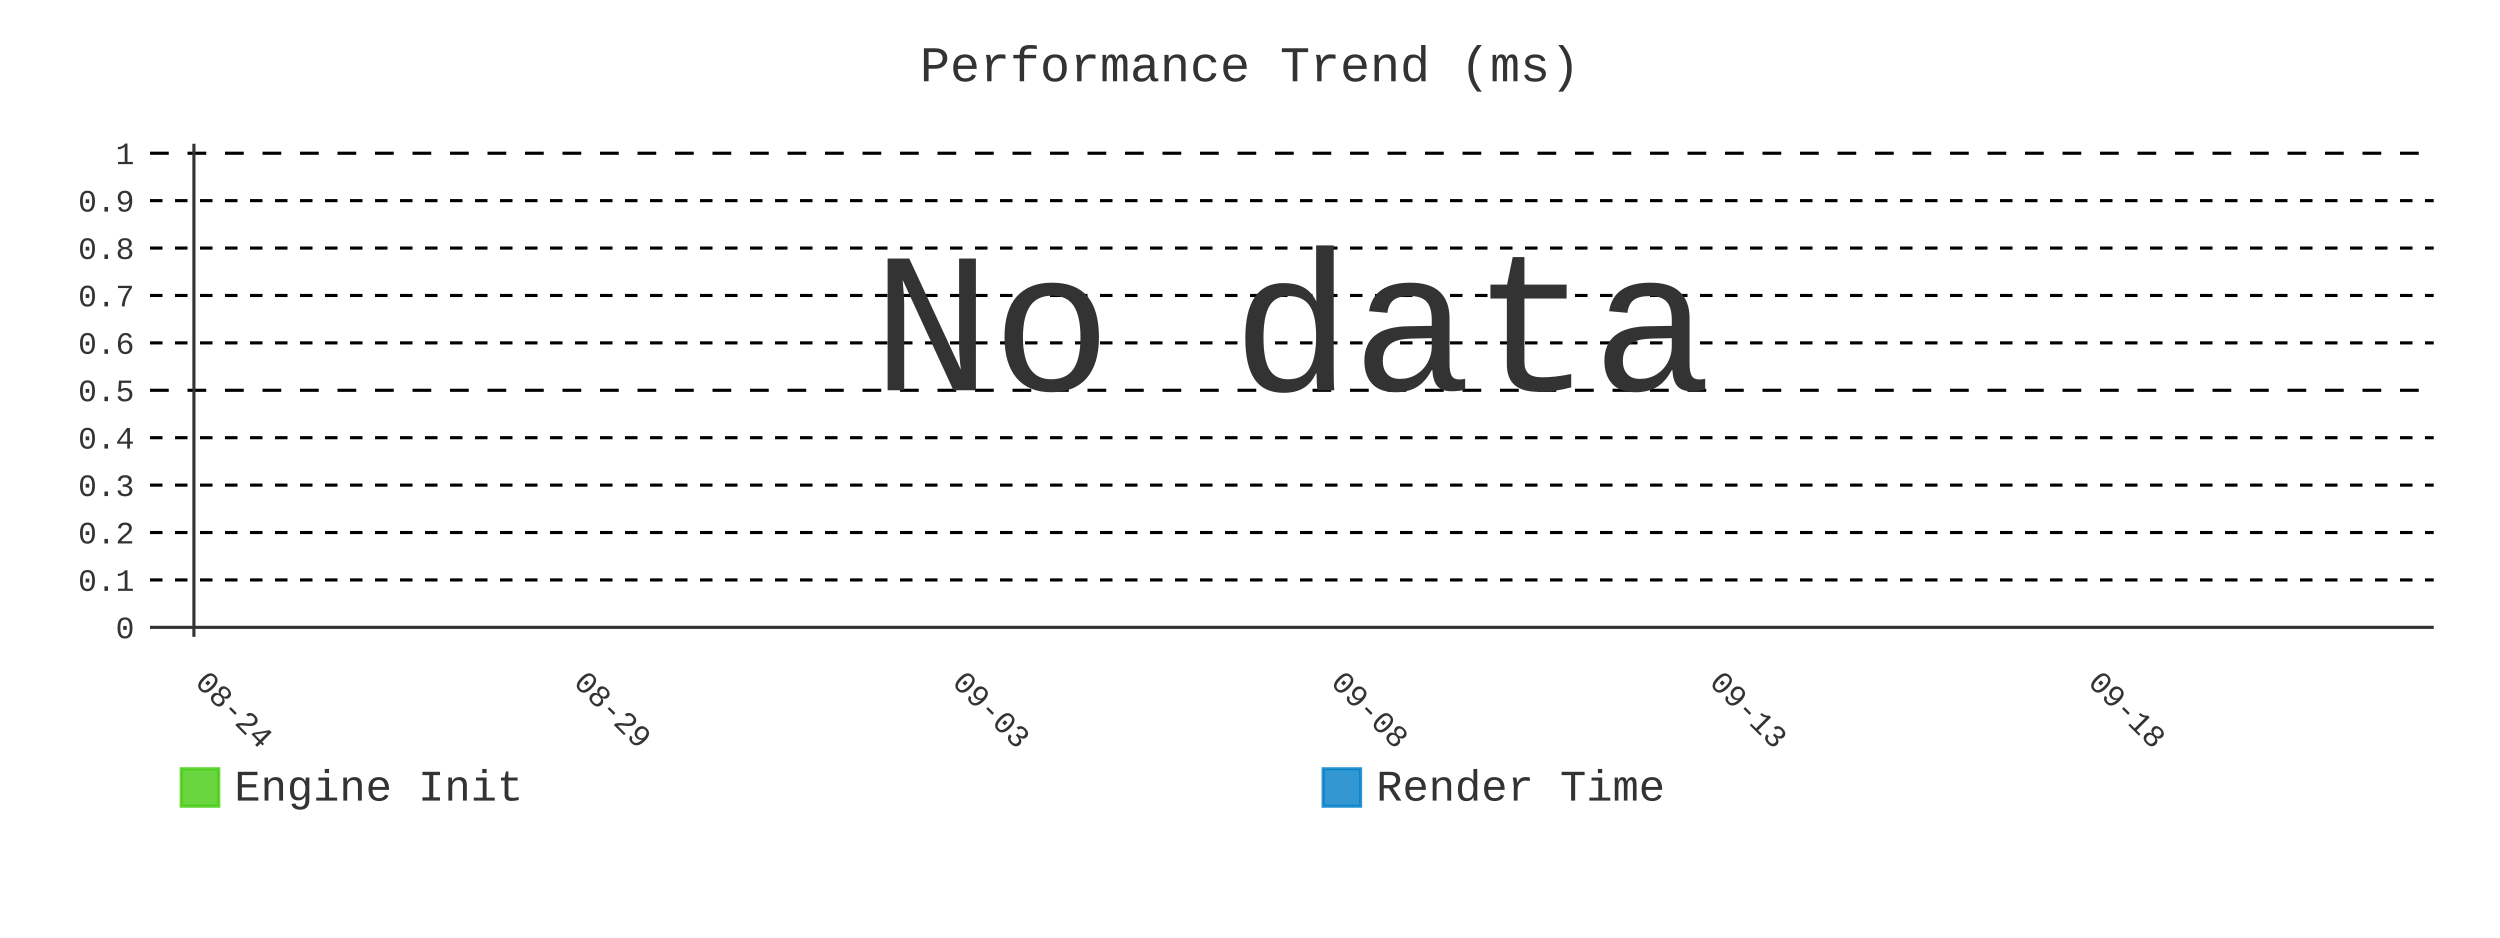
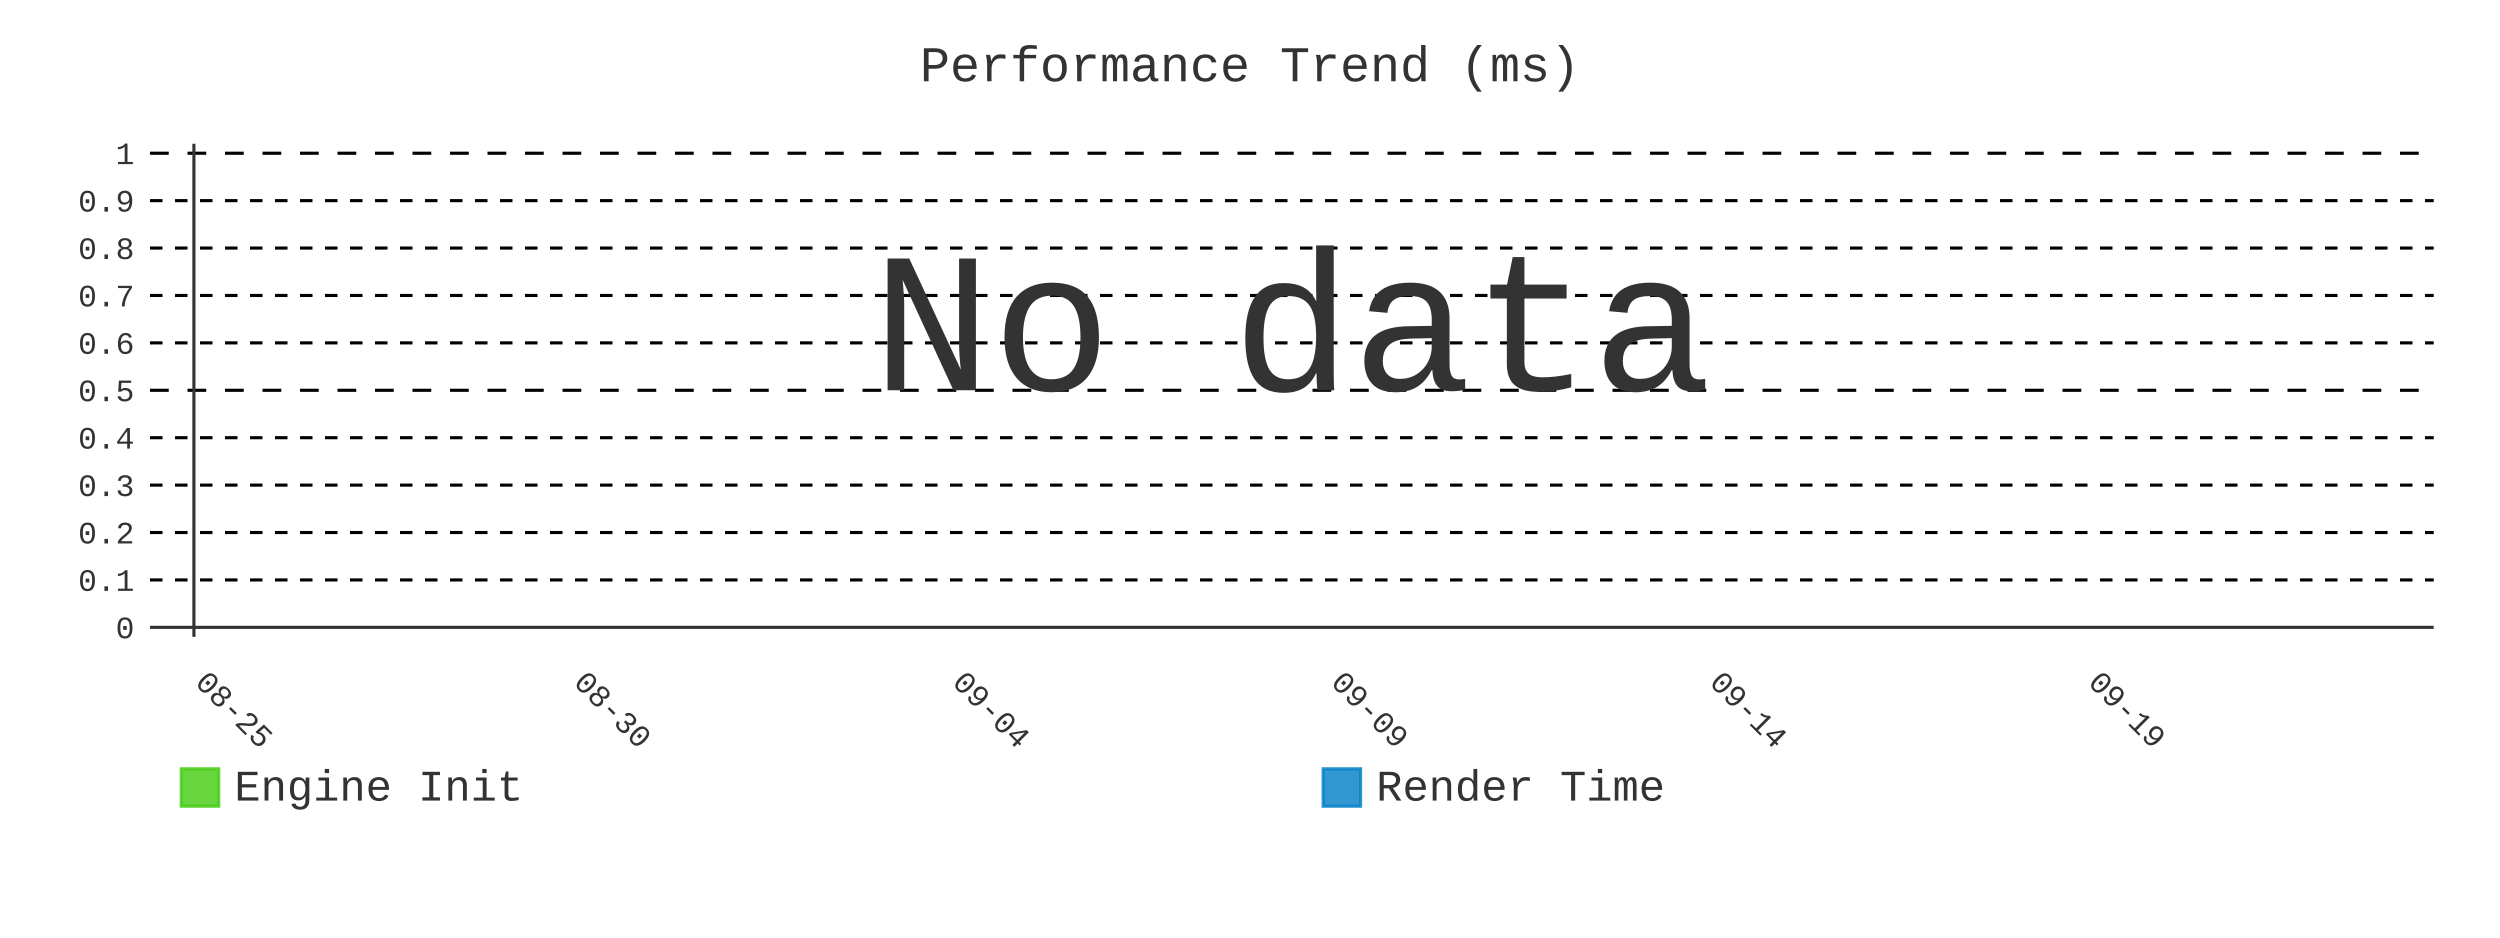
- <svg xmlns="http://www.w3.org/2000/svg" id="chart-57cfc08d-6d6e-4407-8206-afd907e83060" class="pygal-chart" viewBox="0 0 800 300">
+ <svg xmlns="http://www.w3.org/2000/svg" id="chart-23284887-1b49-472b-ac4e-5c1bf6478a42" class="pygal-chart" viewBox="0 0 800 300">
  <defs>
-     <style type="text/css">#chart-57cfc08d-6d6e-4407-8206-afd907e83060{-webkit-user-select:none;-webkit-font-smoothing:antialiased;font-family:Consolas,"Liberation Mono",Menlo,Courier,monospace}#chart-57cfc08d-6d6e-4407-8206-afd907e83060 .title{font-family:Consolas,"Liberation Mono",Menlo,Courier,monospace;font-size:16px}#chart-57cfc08d-6d6e-4407-8206-afd907e83060 .legends .legend text{font-family:Consolas,"Liberation Mono",Menlo,Courier,monospace;font-size:14px}#chart-57cfc08d-6d6e-4407-8206-afd907e83060 .axis text{font-family:Consolas,"Liberation Mono",Menlo,Courier,monospace;font-size:10px}#chart-57cfc08d-6d6e-4407-8206-afd907e83060 .axis text.major{font-family:Consolas,"Liberation Mono",Menlo,Courier,monospace;font-size:10px}#chart-57cfc08d-6d6e-4407-8206-afd907e83060 .text-overlay text.value{font-family:Consolas,"Liberation Mono",Menlo,Courier,monospace;font-size:16px}#chart-57cfc08d-6d6e-4407-8206-afd907e83060 .text-overlay text.label{font-family:Consolas,"Liberation Mono",Menlo,Courier,monospace;font-size:10px}#chart-57cfc08d-6d6e-4407-8206-afd907e83060 .tooltip{font-family:Consolas,"Liberation Mono",Menlo,Courier,monospace;font-size:14px}#chart-57cfc08d-6d6e-4407-8206-afd907e83060 text.no_data{font-family:Consolas,"Liberation Mono",Menlo,Courier,monospace;font-size:64px}
- #chart-57cfc08d-6d6e-4407-8206-afd907e83060{background-color:transparent}#chart-57cfc08d-6d6e-4407-8206-afd907e83060 path,#chart-57cfc08d-6d6e-4407-8206-afd907e83060 line,#chart-57cfc08d-6d6e-4407-8206-afd907e83060 rect,#chart-57cfc08d-6d6e-4407-8206-afd907e83060 circle{-webkit-transition:400ms;-moz-transition:400ms;transition:400ms}#chart-57cfc08d-6d6e-4407-8206-afd907e83060 .graph &gt; .background{fill:transparent}#chart-57cfc08d-6d6e-4407-8206-afd907e83060 .plot &gt; .background{fill:transparent}#chart-57cfc08d-6d6e-4407-8206-afd907e83060 .graph{fill:#333}#chart-57cfc08d-6d6e-4407-8206-afd907e83060 text.no_data{fill:#333}#chart-57cfc08d-6d6e-4407-8206-afd907e83060 .title{fill:#333}#chart-57cfc08d-6d6e-4407-8206-afd907e83060 .legends .legend text{fill:#333}#chart-57cfc08d-6d6e-4407-8206-afd907e83060 .legends .legend:hover text{fill:#333}#chart-57cfc08d-6d6e-4407-8206-afd907e83060 .axis .line{stroke:#333}#chart-57cfc08d-6d6e-4407-8206-afd907e83060 .axis .guide.line{stroke:#666}#chart-57cfc08d-6d6e-4407-8206-afd907e83060 .axis .major.line{stroke:#333}#chart-57cfc08d-6d6e-4407-8206-afd907e83060 .axis text.major{fill:#333}#chart-57cfc08d-6d6e-4407-8206-afd907e83060 .axis.y .guides:hover .guide.line,#chart-57cfc08d-6d6e-4407-8206-afd907e83060 .line-graph .axis.x .guides:hover .guide.line,#chart-57cfc08d-6d6e-4407-8206-afd907e83060 .stackedline-graph .axis.x .guides:hover .guide.line,#chart-57cfc08d-6d6e-4407-8206-afd907e83060 .xy-graph .axis.x .guides:hover .guide.line{stroke:#333}#chart-57cfc08d-6d6e-4407-8206-afd907e83060 .axis .guides:hover text{fill:#333}#chart-57cfc08d-6d6e-4407-8206-afd907e83060 .reactive{fill-opacity:.8;stroke-opacity:.8;stroke-width:1}#chart-57cfc08d-6d6e-4407-8206-afd907e83060 .ci{stroke:#333}#chart-57cfc08d-6d6e-4407-8206-afd907e83060 .reactive.active,#chart-57cfc08d-6d6e-4407-8206-afd907e83060 .active .reactive{fill-opacity:.9;stroke-opacity:.9;stroke-width:4}#chart-57cfc08d-6d6e-4407-8206-afd907e83060 .ci .reactive.active{stroke-width:1.5}#chart-57cfc08d-6d6e-4407-8206-afd907e83060 .series text{fill:#333}#chart-57cfc08d-6d6e-4407-8206-afd907e83060 .tooltip rect{fill:transparent;stroke:#333;-webkit-transition:opacity 400ms;-moz-transition:opacity 400ms;transition:opacity 400ms}#chart-57cfc08d-6d6e-4407-8206-afd907e83060 .tooltip .label{fill:#333}#chart-57cfc08d-6d6e-4407-8206-afd907e83060 .tooltip .label{fill:#333}#chart-57cfc08d-6d6e-4407-8206-afd907e83060 .tooltip .legend{font-size:.8em;fill:#666}#chart-57cfc08d-6d6e-4407-8206-afd907e83060 .tooltip .x_label{font-size:.6em;fill:#333}#chart-57cfc08d-6d6e-4407-8206-afd907e83060 .tooltip .xlink{font-size:.5em;text-decoration:underline}#chart-57cfc08d-6d6e-4407-8206-afd907e83060 .tooltip .value{font-size:1.5em}#chart-57cfc08d-6d6e-4407-8206-afd907e83060 .bound{font-size:.5em}#chart-57cfc08d-6d6e-4407-8206-afd907e83060 .max-value{font-size:.75em;fill:#666}#chart-57cfc08d-6d6e-4407-8206-afd907e83060 .map-element{fill:transparent;stroke:#666 !important}#chart-57cfc08d-6d6e-4407-8206-afd907e83060 .map-element .reactive{fill-opacity:inherit;stroke-opacity:inherit}#chart-57cfc08d-6d6e-4407-8206-afd907e83060 .color-0,#chart-57cfc08d-6d6e-4407-8206-afd907e83060 .color-0 a:visited{stroke:#4c1;fill:#4c1}#chart-57cfc08d-6d6e-4407-8206-afd907e83060 .color-1,#chart-57cfc08d-6d6e-4407-8206-afd907e83060 .color-1 a:visited{stroke:#007ec6;fill:#007ec6}#chart-57cfc08d-6d6e-4407-8206-afd907e83060 .text-overlay .color-0 text{fill:black}#chart-57cfc08d-6d6e-4407-8206-afd907e83060 .text-overlay .color-1 text{fill:black}
- #chart-57cfc08d-6d6e-4407-8206-afd907e83060 text.no_data{text-anchor:middle}#chart-57cfc08d-6d6e-4407-8206-afd907e83060 .guide.line{fill:none}#chart-57cfc08d-6d6e-4407-8206-afd907e83060 .centered{text-anchor:middle}#chart-57cfc08d-6d6e-4407-8206-afd907e83060 .title{text-anchor:middle}#chart-57cfc08d-6d6e-4407-8206-afd907e83060 .legends .legend text{fill-opacity:1}#chart-57cfc08d-6d6e-4407-8206-afd907e83060 .axis.x text{text-anchor:middle}#chart-57cfc08d-6d6e-4407-8206-afd907e83060 .axis.x:not(.web) text[transform]{text-anchor:start}#chart-57cfc08d-6d6e-4407-8206-afd907e83060 .axis.x:not(.web) text[transform].backwards{text-anchor:end}#chart-57cfc08d-6d6e-4407-8206-afd907e83060 .axis.y text{text-anchor:end}#chart-57cfc08d-6d6e-4407-8206-afd907e83060 .axis.y text[transform].backwards{text-anchor:start}#chart-57cfc08d-6d6e-4407-8206-afd907e83060 .axis.y2 text{text-anchor:start}#chart-57cfc08d-6d6e-4407-8206-afd907e83060 .axis.y2 text[transform].backwards{text-anchor:end}#chart-57cfc08d-6d6e-4407-8206-afd907e83060 .axis .guide.line{stroke-dasharray:4,4;stroke:black}#chart-57cfc08d-6d6e-4407-8206-afd907e83060 .axis .major.guide.line{stroke-dasharray:6,6;stroke:black}#chart-57cfc08d-6d6e-4407-8206-afd907e83060 .horizontal .axis.y .guide.line,#chart-57cfc08d-6d6e-4407-8206-afd907e83060 .horizontal .axis.y2 .guide.line,#chart-57cfc08d-6d6e-4407-8206-afd907e83060 .vertical .axis.x .guide.line{opacity:0}#chart-57cfc08d-6d6e-4407-8206-afd907e83060 .horizontal .axis.always_show .guide.line,#chart-57cfc08d-6d6e-4407-8206-afd907e83060 .vertical .axis.always_show .guide.line{opacity:1 !important}#chart-57cfc08d-6d6e-4407-8206-afd907e83060 .axis.y .guides:hover .guide.line,#chart-57cfc08d-6d6e-4407-8206-afd907e83060 .axis.y2 .guides:hover .guide.line,#chart-57cfc08d-6d6e-4407-8206-afd907e83060 .axis.x .guides:hover .guide.line{opacity:1}#chart-57cfc08d-6d6e-4407-8206-afd907e83060 .axis .guides:hover text{opacity:1}#chart-57cfc08d-6d6e-4407-8206-afd907e83060 .nofill{fill:none}#chart-57cfc08d-6d6e-4407-8206-afd907e83060 .subtle-fill{fill-opacity:.2}#chart-57cfc08d-6d6e-4407-8206-afd907e83060 .dot{stroke-width:1px;fill-opacity:1;stroke-opacity:1}#chart-57cfc08d-6d6e-4407-8206-afd907e83060 .dot.active{stroke-width:5px}#chart-57cfc08d-6d6e-4407-8206-afd907e83060 .dot.negative{fill:transparent}#chart-57cfc08d-6d6e-4407-8206-afd907e83060 text,#chart-57cfc08d-6d6e-4407-8206-afd907e83060 tspan{stroke:none !important}#chart-57cfc08d-6d6e-4407-8206-afd907e83060 .series text.active{opacity:1}#chart-57cfc08d-6d6e-4407-8206-afd907e83060 .tooltip rect{fill-opacity:.95;stroke-width:.5}#chart-57cfc08d-6d6e-4407-8206-afd907e83060 .tooltip text{fill-opacity:1}#chart-57cfc08d-6d6e-4407-8206-afd907e83060 .showable{visibility:hidden}#chart-57cfc08d-6d6e-4407-8206-afd907e83060 .showable.shown{visibility:visible}#chart-57cfc08d-6d6e-4407-8206-afd907e83060 .gauge-background{fill:rgba(229,229,229,1);stroke:none}#chart-57cfc08d-6d6e-4407-8206-afd907e83060 .bg-lines{stroke:transparent;stroke-width:2px}</style>
+     <style type="text/css">#chart-23284887-1b49-472b-ac4e-5c1bf6478a42{-webkit-user-select:none;-webkit-font-smoothing:antialiased;font-family:Consolas,"Liberation Mono",Menlo,Courier,monospace}#chart-23284887-1b49-472b-ac4e-5c1bf6478a42 .title{font-family:Consolas,"Liberation Mono",Menlo,Courier,monospace;font-size:16px}#chart-23284887-1b49-472b-ac4e-5c1bf6478a42 .legends .legend text{font-family:Consolas,"Liberation Mono",Menlo,Courier,monospace;font-size:14px}#chart-23284887-1b49-472b-ac4e-5c1bf6478a42 .axis text{font-family:Consolas,"Liberation Mono",Menlo,Courier,monospace;font-size:10px}#chart-23284887-1b49-472b-ac4e-5c1bf6478a42 .axis text.major{font-family:Consolas,"Liberation Mono",Menlo,Courier,monospace;font-size:10px}#chart-23284887-1b49-472b-ac4e-5c1bf6478a42 .text-overlay text.value{font-family:Consolas,"Liberation Mono",Menlo,Courier,monospace;font-size:16px}#chart-23284887-1b49-472b-ac4e-5c1bf6478a42 .text-overlay text.label{font-family:Consolas,"Liberation Mono",Menlo,Courier,monospace;font-size:10px}#chart-23284887-1b49-472b-ac4e-5c1bf6478a42 .tooltip{font-family:Consolas,"Liberation Mono",Menlo,Courier,monospace;font-size:14px}#chart-23284887-1b49-472b-ac4e-5c1bf6478a42 text.no_data{font-family:Consolas,"Liberation Mono",Menlo,Courier,monospace;font-size:64px}
+ #chart-23284887-1b49-472b-ac4e-5c1bf6478a42{background-color:transparent}#chart-23284887-1b49-472b-ac4e-5c1bf6478a42 path,#chart-23284887-1b49-472b-ac4e-5c1bf6478a42 line,#chart-23284887-1b49-472b-ac4e-5c1bf6478a42 rect,#chart-23284887-1b49-472b-ac4e-5c1bf6478a42 circle{-webkit-transition:400ms;-moz-transition:400ms;transition:400ms}#chart-23284887-1b49-472b-ac4e-5c1bf6478a42 .graph &gt; .background{fill:transparent}#chart-23284887-1b49-472b-ac4e-5c1bf6478a42 .plot &gt; .background{fill:transparent}#chart-23284887-1b49-472b-ac4e-5c1bf6478a42 .graph{fill:#333}#chart-23284887-1b49-472b-ac4e-5c1bf6478a42 text.no_data{fill:#333}#chart-23284887-1b49-472b-ac4e-5c1bf6478a42 .title{fill:#333}#chart-23284887-1b49-472b-ac4e-5c1bf6478a42 .legends .legend text{fill:#333}#chart-23284887-1b49-472b-ac4e-5c1bf6478a42 .legends .legend:hover text{fill:#333}#chart-23284887-1b49-472b-ac4e-5c1bf6478a42 .axis .line{stroke:#333}#chart-23284887-1b49-472b-ac4e-5c1bf6478a42 .axis .guide.line{stroke:#666}#chart-23284887-1b49-472b-ac4e-5c1bf6478a42 .axis .major.line{stroke:#333}#chart-23284887-1b49-472b-ac4e-5c1bf6478a42 .axis text.major{fill:#333}#chart-23284887-1b49-472b-ac4e-5c1bf6478a42 .axis.y .guides:hover .guide.line,#chart-23284887-1b49-472b-ac4e-5c1bf6478a42 .line-graph .axis.x .guides:hover .guide.line,#chart-23284887-1b49-472b-ac4e-5c1bf6478a42 .stackedline-graph .axis.x .guides:hover .guide.line,#chart-23284887-1b49-472b-ac4e-5c1bf6478a42 .xy-graph .axis.x .guides:hover .guide.line{stroke:#333}#chart-23284887-1b49-472b-ac4e-5c1bf6478a42 .axis .guides:hover text{fill:#333}#chart-23284887-1b49-472b-ac4e-5c1bf6478a42 .reactive{fill-opacity:.8;stroke-opacity:.8;stroke-width:1}#chart-23284887-1b49-472b-ac4e-5c1bf6478a42 .ci{stroke:#333}#chart-23284887-1b49-472b-ac4e-5c1bf6478a42 .reactive.active,#chart-23284887-1b49-472b-ac4e-5c1bf6478a42 .active .reactive{fill-opacity:.9;stroke-opacity:.9;stroke-width:4}#chart-23284887-1b49-472b-ac4e-5c1bf6478a42 .ci .reactive.active{stroke-width:1.5}#chart-23284887-1b49-472b-ac4e-5c1bf6478a42 .series text{fill:#333}#chart-23284887-1b49-472b-ac4e-5c1bf6478a42 .tooltip rect{fill:transparent;stroke:#333;-webkit-transition:opacity 400ms;-moz-transition:opacity 400ms;transition:opacity 400ms}#chart-23284887-1b49-472b-ac4e-5c1bf6478a42 .tooltip .label{fill:#333}#chart-23284887-1b49-472b-ac4e-5c1bf6478a42 .tooltip .label{fill:#333}#chart-23284887-1b49-472b-ac4e-5c1bf6478a42 .tooltip .legend{font-size:.8em;fill:#666}#chart-23284887-1b49-472b-ac4e-5c1bf6478a42 .tooltip .x_label{font-size:.6em;fill:#333}#chart-23284887-1b49-472b-ac4e-5c1bf6478a42 .tooltip .xlink{font-size:.5em;text-decoration:underline}#chart-23284887-1b49-472b-ac4e-5c1bf6478a42 .tooltip .value{font-size:1.5em}#chart-23284887-1b49-472b-ac4e-5c1bf6478a42 .bound{font-size:.5em}#chart-23284887-1b49-472b-ac4e-5c1bf6478a42 .max-value{font-size:.75em;fill:#666}#chart-23284887-1b49-472b-ac4e-5c1bf6478a42 .map-element{fill:transparent;stroke:#666 !important}#chart-23284887-1b49-472b-ac4e-5c1bf6478a42 .map-element .reactive{fill-opacity:inherit;stroke-opacity:inherit}#chart-23284887-1b49-472b-ac4e-5c1bf6478a42 .color-0,#chart-23284887-1b49-472b-ac4e-5c1bf6478a42 .color-0 a:visited{stroke:#4c1;fill:#4c1}#chart-23284887-1b49-472b-ac4e-5c1bf6478a42 .color-1,#chart-23284887-1b49-472b-ac4e-5c1bf6478a42 .color-1 a:visited{stroke:#007ec6;fill:#007ec6}#chart-23284887-1b49-472b-ac4e-5c1bf6478a42 .text-overlay .color-0 text{fill:black}#chart-23284887-1b49-472b-ac4e-5c1bf6478a42 .text-overlay .color-1 text{fill:black}
+ #chart-23284887-1b49-472b-ac4e-5c1bf6478a42 text.no_data{text-anchor:middle}#chart-23284887-1b49-472b-ac4e-5c1bf6478a42 .guide.line{fill:none}#chart-23284887-1b49-472b-ac4e-5c1bf6478a42 .centered{text-anchor:middle}#chart-23284887-1b49-472b-ac4e-5c1bf6478a42 .title{text-anchor:middle}#chart-23284887-1b49-472b-ac4e-5c1bf6478a42 .legends .legend text{fill-opacity:1}#chart-23284887-1b49-472b-ac4e-5c1bf6478a42 .axis.x text{text-anchor:middle}#chart-23284887-1b49-472b-ac4e-5c1bf6478a42 .axis.x:not(.web) text[transform]{text-anchor:start}#chart-23284887-1b49-472b-ac4e-5c1bf6478a42 .axis.x:not(.web) text[transform].backwards{text-anchor:end}#chart-23284887-1b49-472b-ac4e-5c1bf6478a42 .axis.y text{text-anchor:end}#chart-23284887-1b49-472b-ac4e-5c1bf6478a42 .axis.y text[transform].backwards{text-anchor:start}#chart-23284887-1b49-472b-ac4e-5c1bf6478a42 .axis.y2 text{text-anchor:start}#chart-23284887-1b49-472b-ac4e-5c1bf6478a42 .axis.y2 text[transform].backwards{text-anchor:end}#chart-23284887-1b49-472b-ac4e-5c1bf6478a42 .axis .guide.line{stroke-dasharray:4,4;stroke:black}#chart-23284887-1b49-472b-ac4e-5c1bf6478a42 .axis .major.guide.line{stroke-dasharray:6,6;stroke:black}#chart-23284887-1b49-472b-ac4e-5c1bf6478a42 .horizontal .axis.y .guide.line,#chart-23284887-1b49-472b-ac4e-5c1bf6478a42 .horizontal .axis.y2 .guide.line,#chart-23284887-1b49-472b-ac4e-5c1bf6478a42 .vertical .axis.x .guide.line{opacity:0}#chart-23284887-1b49-472b-ac4e-5c1bf6478a42 .horizontal .axis.always_show .guide.line,#chart-23284887-1b49-472b-ac4e-5c1bf6478a42 .vertical .axis.always_show .guide.line{opacity:1 !important}#chart-23284887-1b49-472b-ac4e-5c1bf6478a42 .axis.y .guides:hover .guide.line,#chart-23284887-1b49-472b-ac4e-5c1bf6478a42 .axis.y2 .guides:hover .guide.line,#chart-23284887-1b49-472b-ac4e-5c1bf6478a42 .axis.x .guides:hover .guide.line{opacity:1}#chart-23284887-1b49-472b-ac4e-5c1bf6478a42 .axis .guides:hover text{opacity:1}#chart-23284887-1b49-472b-ac4e-5c1bf6478a42 .nofill{fill:none}#chart-23284887-1b49-472b-ac4e-5c1bf6478a42 .subtle-fill{fill-opacity:.2}#chart-23284887-1b49-472b-ac4e-5c1bf6478a42 .dot{stroke-width:1px;fill-opacity:1;stroke-opacity:1}#chart-23284887-1b49-472b-ac4e-5c1bf6478a42 .dot.active{stroke-width:5px}#chart-23284887-1b49-472b-ac4e-5c1bf6478a42 .dot.negative{fill:transparent}#chart-23284887-1b49-472b-ac4e-5c1bf6478a42 text,#chart-23284887-1b49-472b-ac4e-5c1bf6478a42 tspan{stroke:none !important}#chart-23284887-1b49-472b-ac4e-5c1bf6478a42 .series text.active{opacity:1}#chart-23284887-1b49-472b-ac4e-5c1bf6478a42 .tooltip rect{fill-opacity:.95;stroke-width:.5}#chart-23284887-1b49-472b-ac4e-5c1bf6478a42 .tooltip text{fill-opacity:1}#chart-23284887-1b49-472b-ac4e-5c1bf6478a42 .showable{visibility:hidden}#chart-23284887-1b49-472b-ac4e-5c1bf6478a42 .showable.shown{visibility:visible}#chart-23284887-1b49-472b-ac4e-5c1bf6478a42 .gauge-background{fill:rgba(229,229,229,1);stroke:none}#chart-23284887-1b49-472b-ac4e-5c1bf6478a42 .bg-lines{stroke:transparent;stroke-width:2px}</style>
  </defs>
  <g class="graph line-graph vertical">
    <rect x="0" y="0" width="800" height="300" class="background" />
    <g transform="translate(48, 46)" class="plot">
      <rect x="0" y="0" width="730.787" height="157.787" class="background" />
      <g class="axis y always_show">
        <g class="guides">
          <path d="M0 154.752 h730.787" class="axis major line" />
          <text x="-5" y="158.252" class="major">0</text>
        </g>
        <g class="guides">
          <path d="M0 139.581 h730.787" class="guide line" />
          <text x="-5" y="143.081" class="">0.1</text>
        </g>
        <g class="guides">
          <path d="M0 124.409 h730.787" class="guide line" />
          <text x="-5" y="127.909" class="">0.2</text>
        </g>
        <g class="guides">
          <path d="M0 109.237 h730.787" class="guide line" />
          <text x="-5" y="112.737" class="">0.3</text>
        </g>
        <g class="guides">
          <path d="M0 94.065 h730.787" class="guide line" />
          <text x="-5" y="97.565" class="">0.4</text>
        </g>
        <g class="guides">
          <path d="M0 78.893 h730.787" class="major guide line" />
          <text x="-5" y="82.393" class="major">0.5</text>
        </g>
        <g class="guides">
          <path d="M0 63.722 h730.787" class="guide line" />
          <text x="-5" y="67.222" class="">0.6</text>
        </g>
        <g class="guides">
          <path d="M0 48.55 h730.787" class="guide line" />
          <text x="-5" y="52.05" class="">0.7</text>
        </g>
        <g class="guides">
          <path d="M0 33.378 h730.787" class="guide line" />
          <text x="-5" y="36.878" class="">0.8</text>
        </g>
        <g class="guides">
          <path d="M0 18.206 h730.787" class="guide line" />
          <text x="-5" y="21.706" class="">0.9</text>
        </g>
        <g class="guides">
          <path d="M0 3.034 h730.787" class="major guide line" />
          <text x="-5" y="6.534" class="major">1</text>
        </g>
      </g>
      <g class="axis x">
        <g class="guides">
          <path d="M14.054 0 v157.787" class="major line" />
-           <text x="14.054" y="172.787" class="major" transform="rotate(45 14.05359 172.7868)">08-24</text>
+           <text x="14.054" y="172.787" class="major" transform="rotate(45 14.05359 172.7868)">08-25</text>
        </g>
        <g class="guides">
          <path d="M135.205 0 v157.787" class="major guide line" />
-           <text x="135.205" y="172.787" class="major" transform="rotate(45 135.2052 172.7868)">08-29</text>
+           <text x="135.205" y="172.787" class="major" transform="rotate(45 135.2052 172.7868)">08-30</text>
        </g>
        <g class="guides">
          <path d="M256.357 0 v157.787" class="major guide line" />
-           <text x="256.357" y="172.787" class="major" transform="rotate(45 256.3569 172.7868)">09-03</text>
+           <text x="256.357" y="172.787" class="major" transform="rotate(45 256.3569 172.7868)">09-04</text>
        </g>
        <g class="guides">
          <path d="M377.509 0 v157.787" class="major guide line" />
-           <text x="377.509" y="172.787" class="major" transform="rotate(45 377.5086 172.7868)">09-08</text>
+           <text x="377.509" y="172.787" class="major" transform="rotate(45 377.5086 172.7868)">09-09</text>
        </g>
        <g class="guides">
          <path d="M498.66 0 v157.787" class="major guide line" />
-           <text x="498.66" y="172.787" class="major" transform="rotate(45 498.6602 172.7868)">09-13</text>
+           <text x="498.66" y="172.787" class="major" transform="rotate(45 498.6602 172.7868)">09-14</text>
        </g>
        <g class="guides">
          <path d="M619.812 0 v157.787" class="major guide line" />
-           <text x="619.812" y="172.787" class="major" transform="rotate(45 619.8119 172.7868)">09-18</text>
+           <text x="619.812" y="172.787" class="major" transform="rotate(45 619.8119 172.7868)">09-19</text>
        </g>
      </g>
    </g>
    <g class="titles">
      <text x="400.0" y="26" class="title plot_title">Performance Trend (ms)</text>
    </g>
    <g transform="translate(48, 46)" class="plot overlay" />
    <g transform="translate(48, 46)" class="plot text-overlay">
      <text x="365.393" y="78.893" class="no_data">No data</text>
    </g>
    <g transform="translate(48, 46)" class="plot tooltip-overlay">
      <g transform="translate(0 0)" style="opacity: 0" class="tooltip">
        <rect rx="0" ry="0" width="0" height="0" class="tooltip-box" />
        <g class="text" />
      </g>
    </g>
    <g transform="translate(58, 245)" class="legends">
      <g id="activate-serie-0" class="legend reactive activate-serie">
        <rect x="0.0" y="1.0" width="12" height="12" class="color-0 reactive" />
        <text x="17.0" y="11.2">Engine Init</text>
      </g>
      <g id="activate-serie-1" class="legend reactive activate-serie">
        <rect x="365.393" y="1.0" width="12" height="12" class="color-1 reactive" />
        <text x="382.393" y="11.2">Render Time</text>
      </g>
    </g>
  </g>
</svg>
